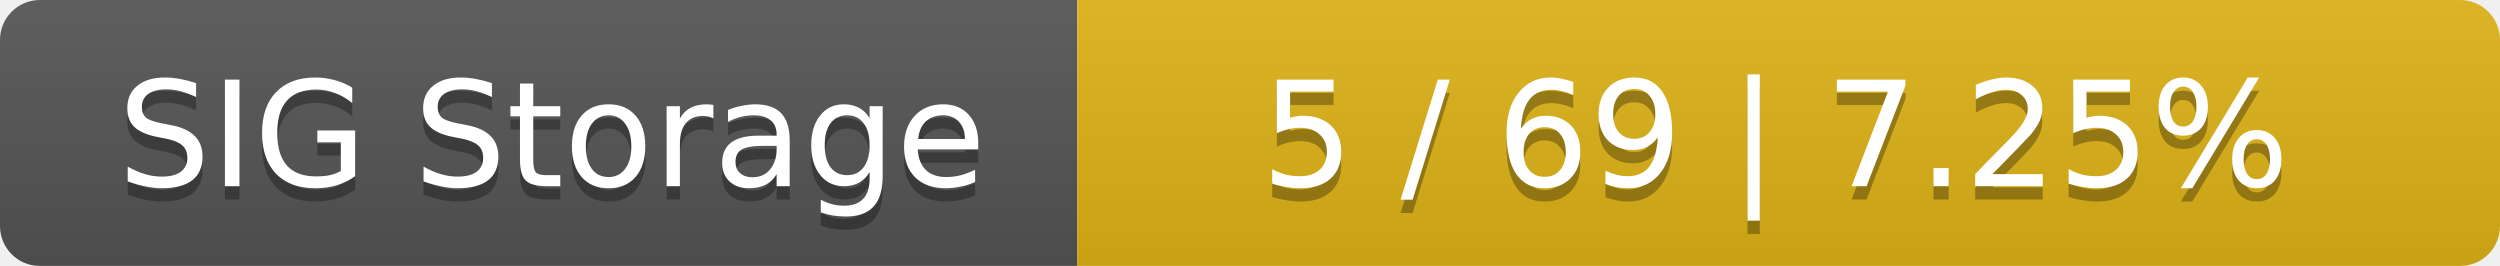
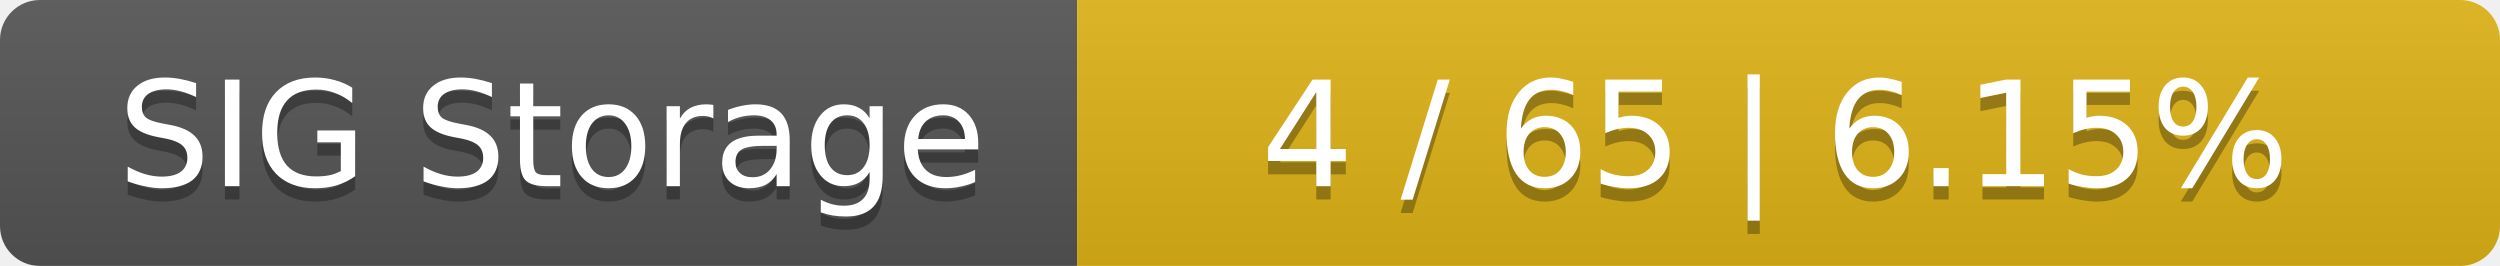
<svg xmlns="http://www.w3.org/2000/svg" width="188" height="20">
  <linearGradient id="smooth" x2="0" y2="100%">
    <stop offset="0" stop-color="#bbb" stop-opacity=".1" />
    <stop offset="1" stop-opacity=".1" />
  </linearGradient>
  <mask id="round">
    <rect width="188" height="20" rx="3" fill="#fff" />
  </mask>
  <g mask="url(#round)">
    <rect width="81" height="20" fill="#555" />
    <rect x="81" width="107" height="20" fill="#dfb317" />
    <rect width="188" height="20" fill="url(#smooth)" />
  </g>
  <g fill="#fff" text-anchor="middle" font-family="DejaVu Sans,Verdana,Geneva,sans-serif" font-size="11">
    <text x="41.5" y="15" fill="#010101" fill-opacity=".3">SIG Storage</text>
    <text x="41.5" y="14">SIG Storage</text>
-     <text x="133.5" y="15" fill="#010101" fill-opacity=".3">5 / 69    |    7.25%</text>
-     <text x="133.5" y="14">5 / 69    |    7.25%</text>
+     <text x="133.5" y="15" fill="#010101" fill-opacity=".3">4 / 65    |    6.15%</text>
+     <text x="133.5" y="14">4 / 65    |    6.15%</text>
  </g>
</svg>
